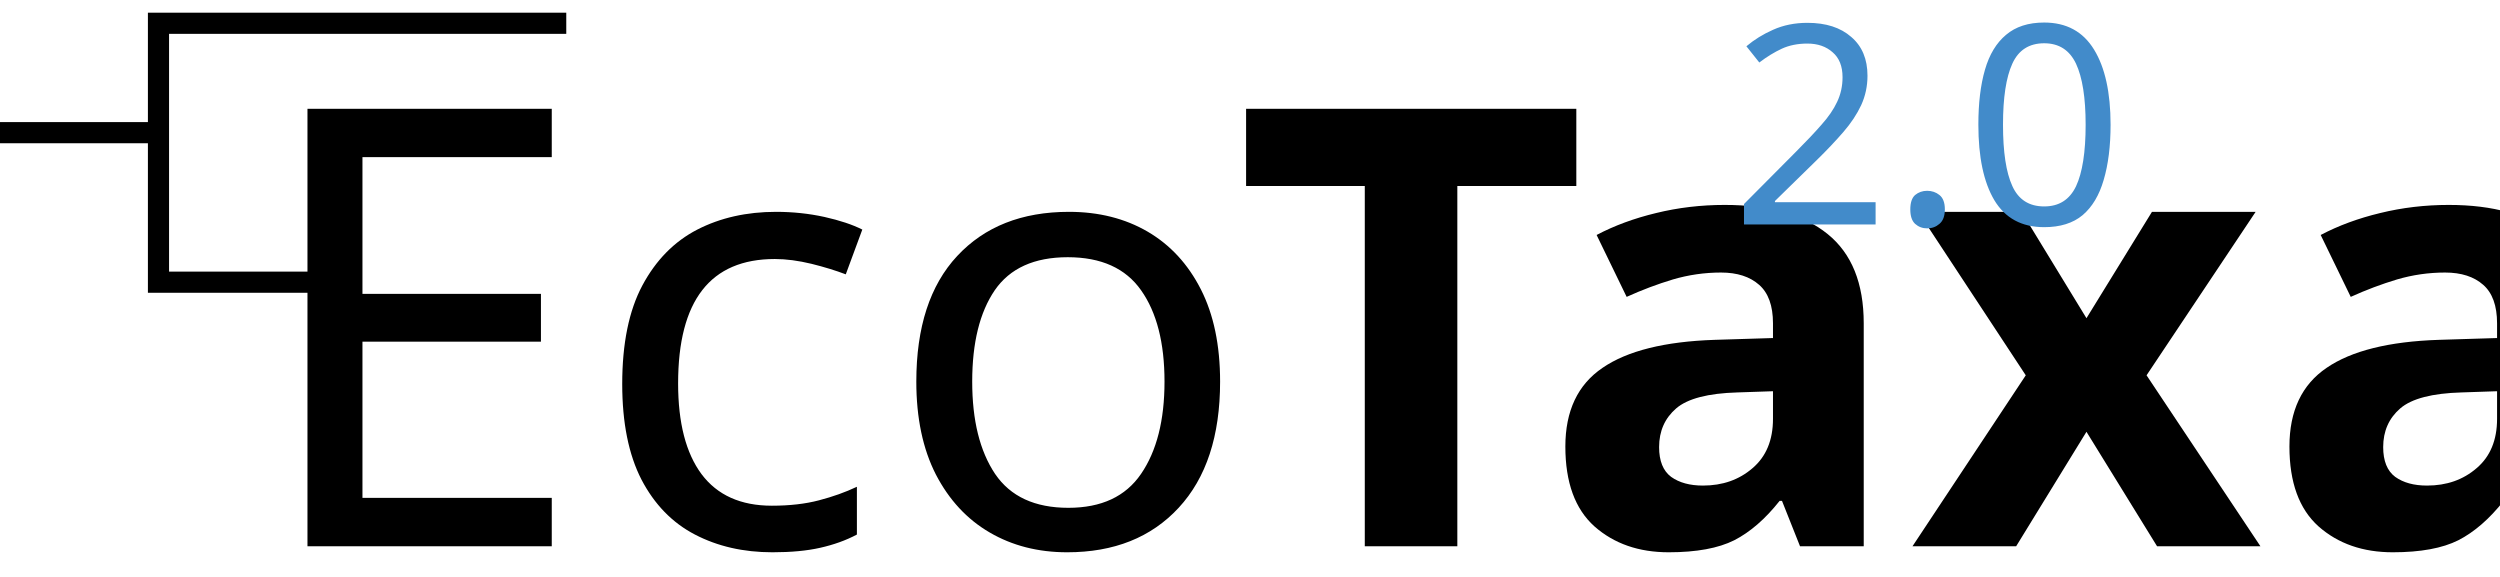
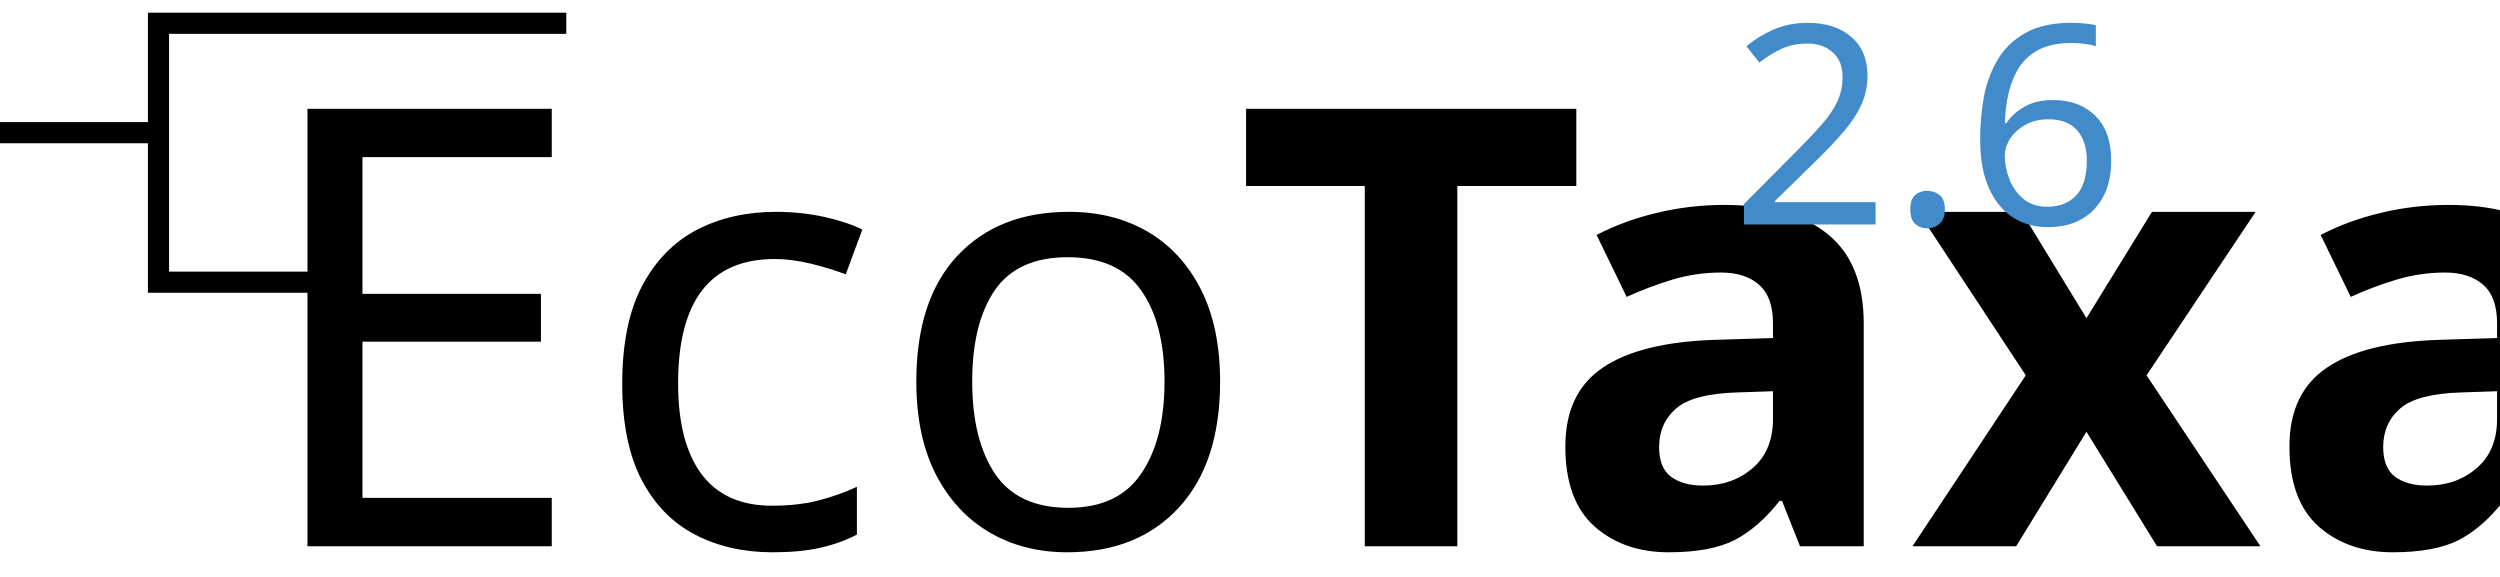
<svg xmlns="http://www.w3.org/2000/svg" version="1.1" id="svg2" viewBox="0 0 130 30" height="32" width="138.667">
  <defs id="defs4" />
  <g style="font-style:normal;font-variant:normal;font-weight:normal;font-stretch:normal;font-size:10px;line-height:110%;font-family:'Helvetica Neue';-inkscape-font-specification:'Helvetica Neue';text-align:start;letter-spacing:0px;word-spacing:0px;writing-mode:lr-tb;text-anchor:start;fill:#000000;fill-opacity:1;stroke:none;stroke-width:1px;stroke-linecap:butt;stroke-linejoin:miter;stroke-opacity:1" id="text4146" transform="matrix(1.681395,0,0,1.681395,-102.01,-21.41031)" />
  <path style="color:#000000;clip-rule:nonzero;display:inline;overflow:visible;visibility:visible;opacity:1;isolation:auto;mix-blend-mode:normal;color-interpolation:sRGB;color-interpolation-filters:linearRGB;solid-color:#000000;solid-opacity:1;fill:none;fill-opacity:1;fill-rule:nonzero;stroke:#000000;stroke-width:1.1;stroke-linecap:butt;stroke-linejoin:miter;stroke-miterlimit:4;stroke-dasharray:none;stroke-dashoffset:0;stroke-opacity:1;marker:none;color-rendering:auto;image-rendering:auto;shape-rendering:auto;text-rendering:auto;enable-background:accumulate" d="M 16.536,14.674 H 8.241 V 1.21 H 29.446" id="path4236" />
  <text id="text4222" y="28.408" x="12.894" style="font-style:normal;font-variant:normal;font-weight:normal;font-stretch:normal;line-height:0%;font-family:'Avenir Next';-inkscape-font-specification:'Avenir Next';text-align:start;letter-spacing:0px;word-spacing:0px;writing-mode:lr-tb;text-anchor:start;fill:#000000;fill-opacity:1;stroke:none;stroke-width:1px;stroke-linecap:butt;stroke-linejoin:miter;stroke-opacity:1" xml:space="preserve">
    <tspan y="28.408" x="12.894" id="tspan4224" style="font-style:normal;font-variant:normal;font-weight:300;font-stretch:normal;font-size:31.856px;line-height:1.1;font-family:'Source Sans Pro';-inkscape-font-specification:'Source Sans Pro Light'">Eco<tspan style="font-style:normal;font-variant:normal;font-weight:600;font-stretch:normal;font-family:'Source Sans Pro';-inkscape-font-specification:'Source Sans Pro Semi-Bold'" id="tspan4158" dx="-1.015">Taxa</tspan>
    </tspan>
  </text>
  <text id="text4230" y="11.671" x="119.817" style="font-style:normal;font-variant:normal;font-weight:normal;font-stretch:normal;line-height:0%;font-family:'Avenir Next';-inkscape-font-specification:'Avenir Next';text-align:end;letter-spacing:0px;word-spacing:0px;writing-mode:lr-tb;text-anchor:end;fill:#000000;fill-opacity:1;stroke:none;stroke-width:1px;stroke-linecap:butt;stroke-linejoin:miter;stroke-opacity:1" xml:space="preserve">
-     <tspan style="font-style:normal;font-variant:normal;font-weight:normal;font-stretch:normal;font-size:14.488px;line-height:1.1;font-family:'Source Sans Pro';-inkscape-font-specification:'Source Sans Pro';text-align:end;text-anchor:end;fill:#428bca;fill-opacity:1" y="11.671" x="119.817" id="tspan4232">2.0</tspan>
+     <tspan style="font-style:normal;font-variant:normal;font-weight:normal;font-stretch:normal;font-size:14.488px;line-height:1.1;font-family:'Source Sans Pro';-inkscape-font-specification:'Source Sans Pro';text-align:end;text-anchor:end;fill:#428bca;fill-opacity:1" y="11.671" x="119.817" id="tspan4232">2.6</tspan>
  </text>
  <path id="path4234" d="M 8.075,6.899 H -7.6293954e-6" style="fill:none;fill-rule:evenodd;stroke:#000000;stroke-width:1.1;stroke-linecap:butt;stroke-linejoin:miter;stroke-miterlimit:4;stroke-dasharray:none;stroke-opacity:1" />
</svg>
